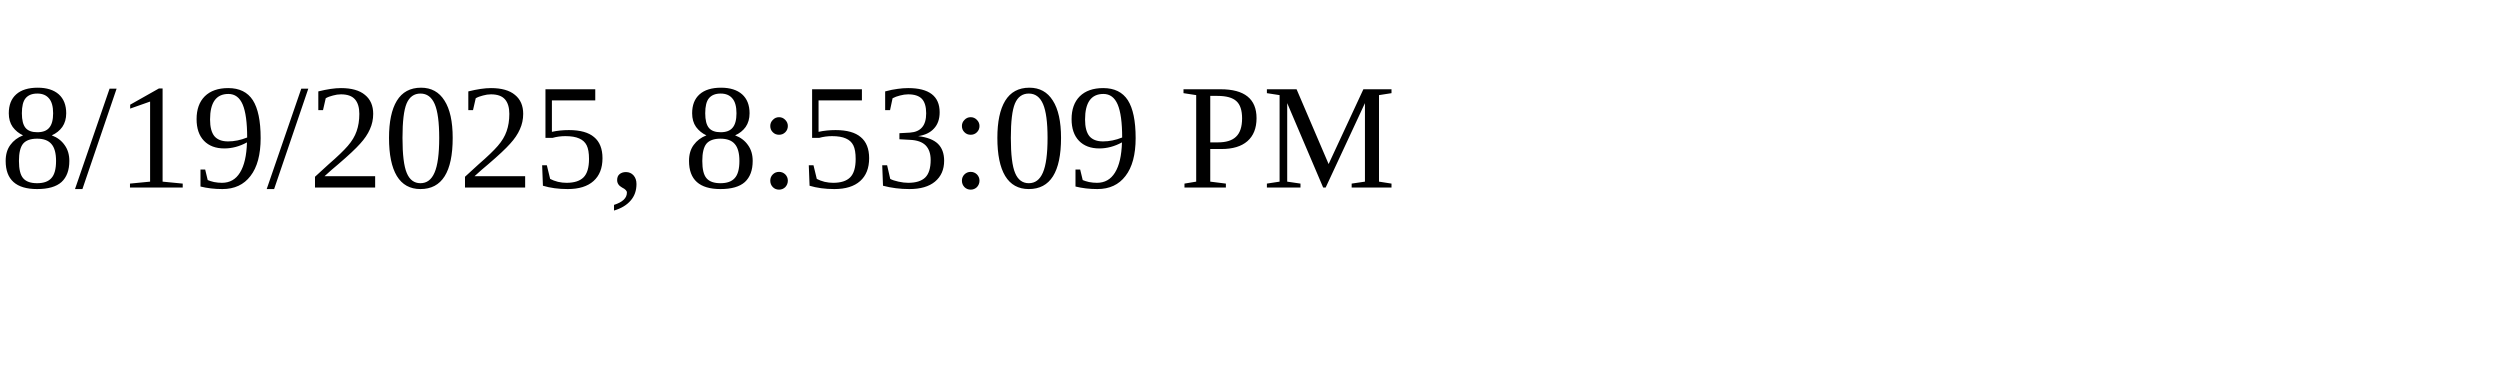
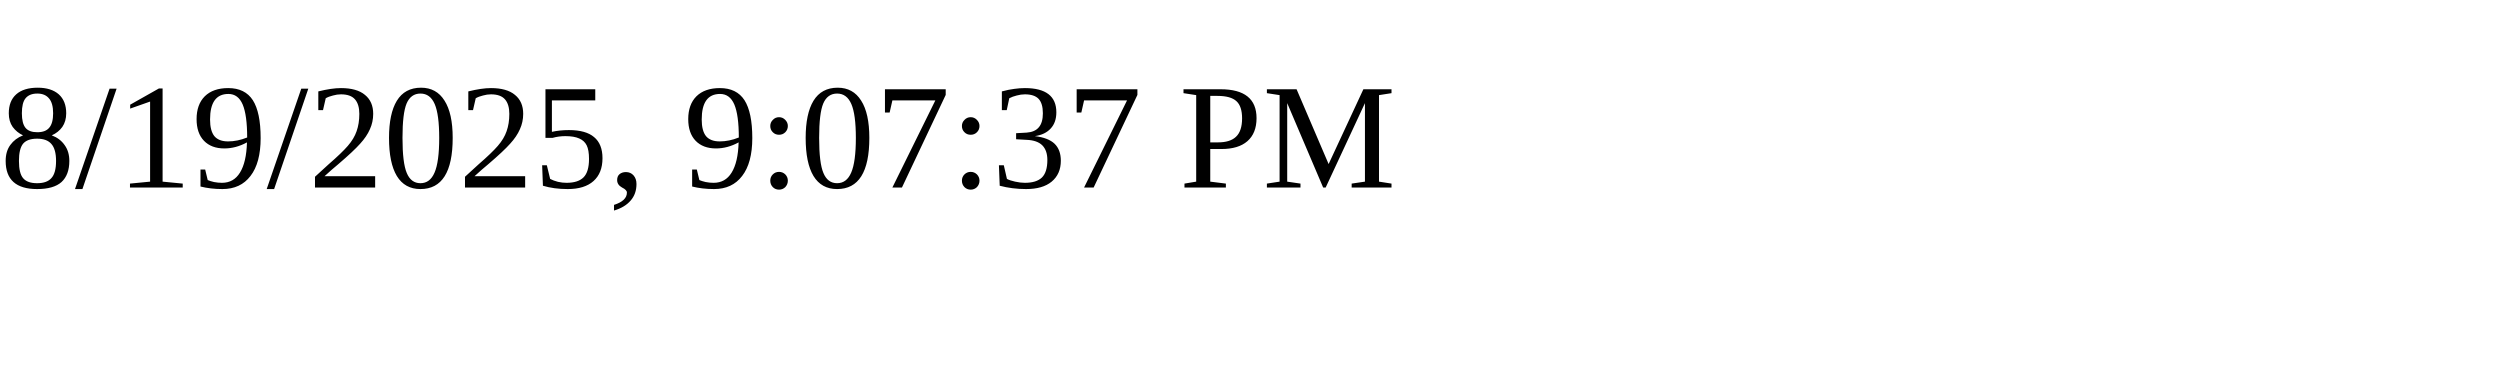
<svg xmlns="http://www.w3.org/2000/svg" height="30" width="200">
-   <text x="0" y="15">8/19/2025, 8:53:09 PM</text>
+   <text x="0" y="15">8/19/2025, 9:07:37 PM</text>
</svg>
